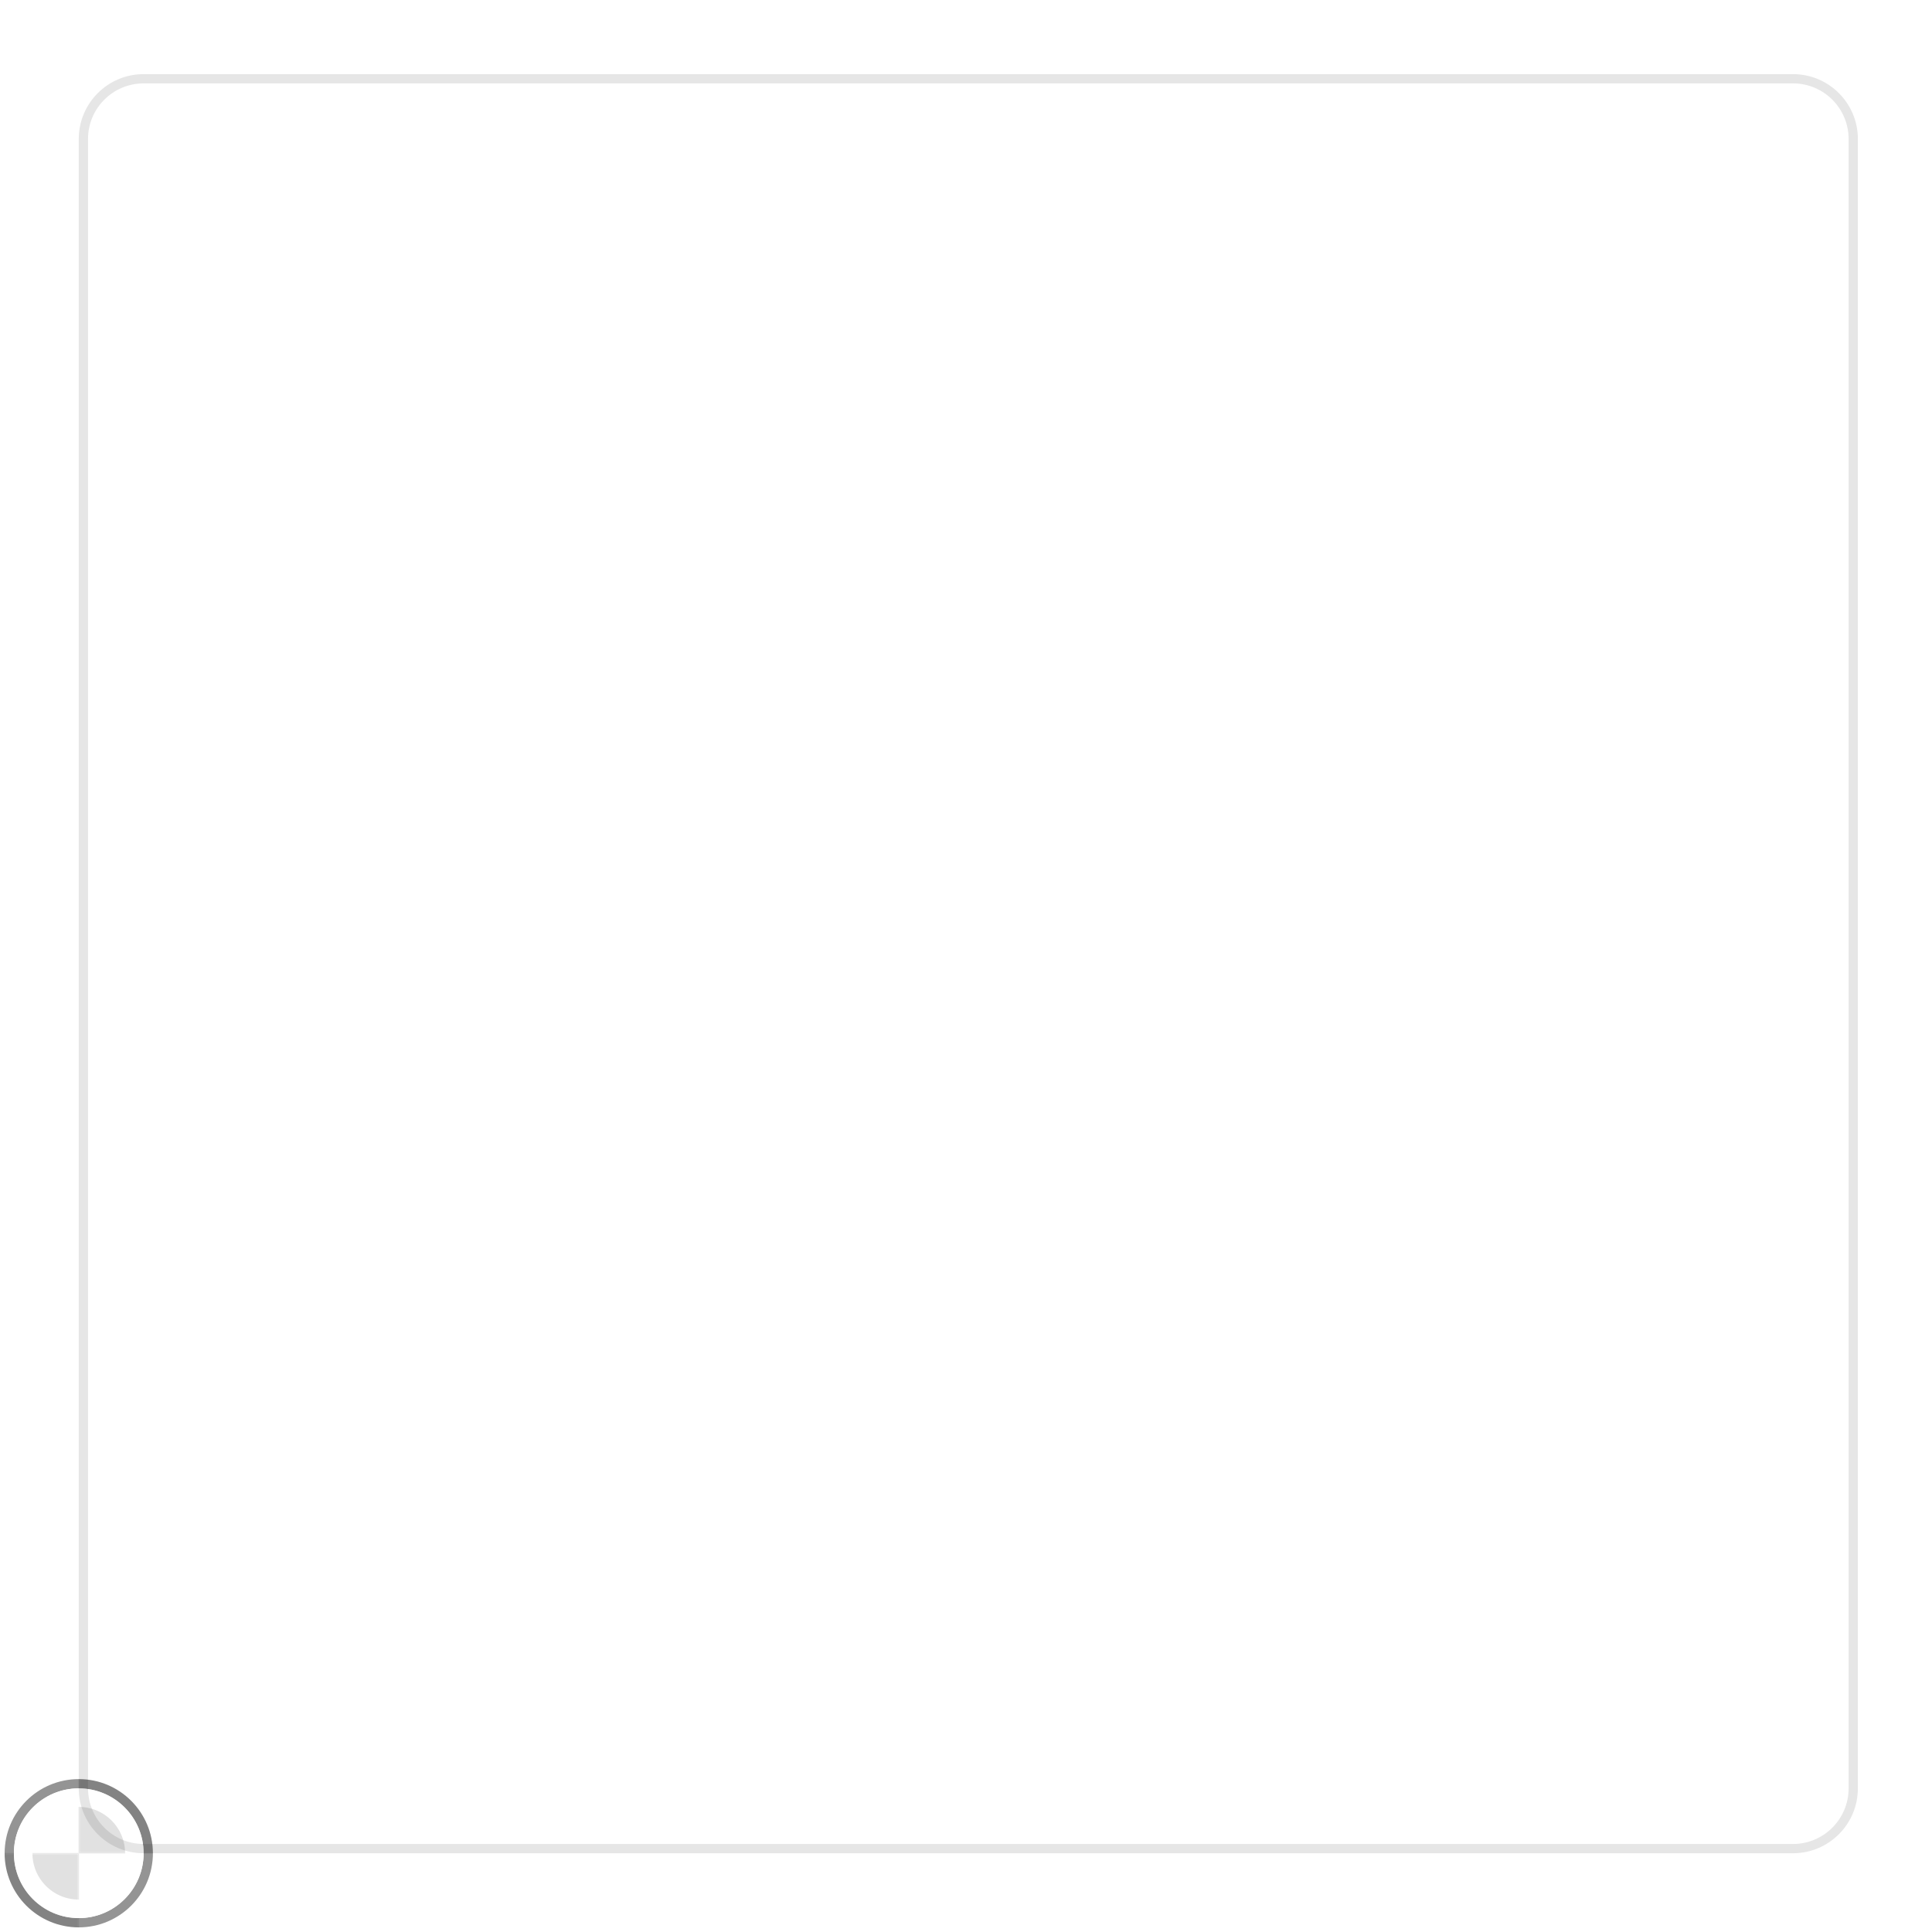
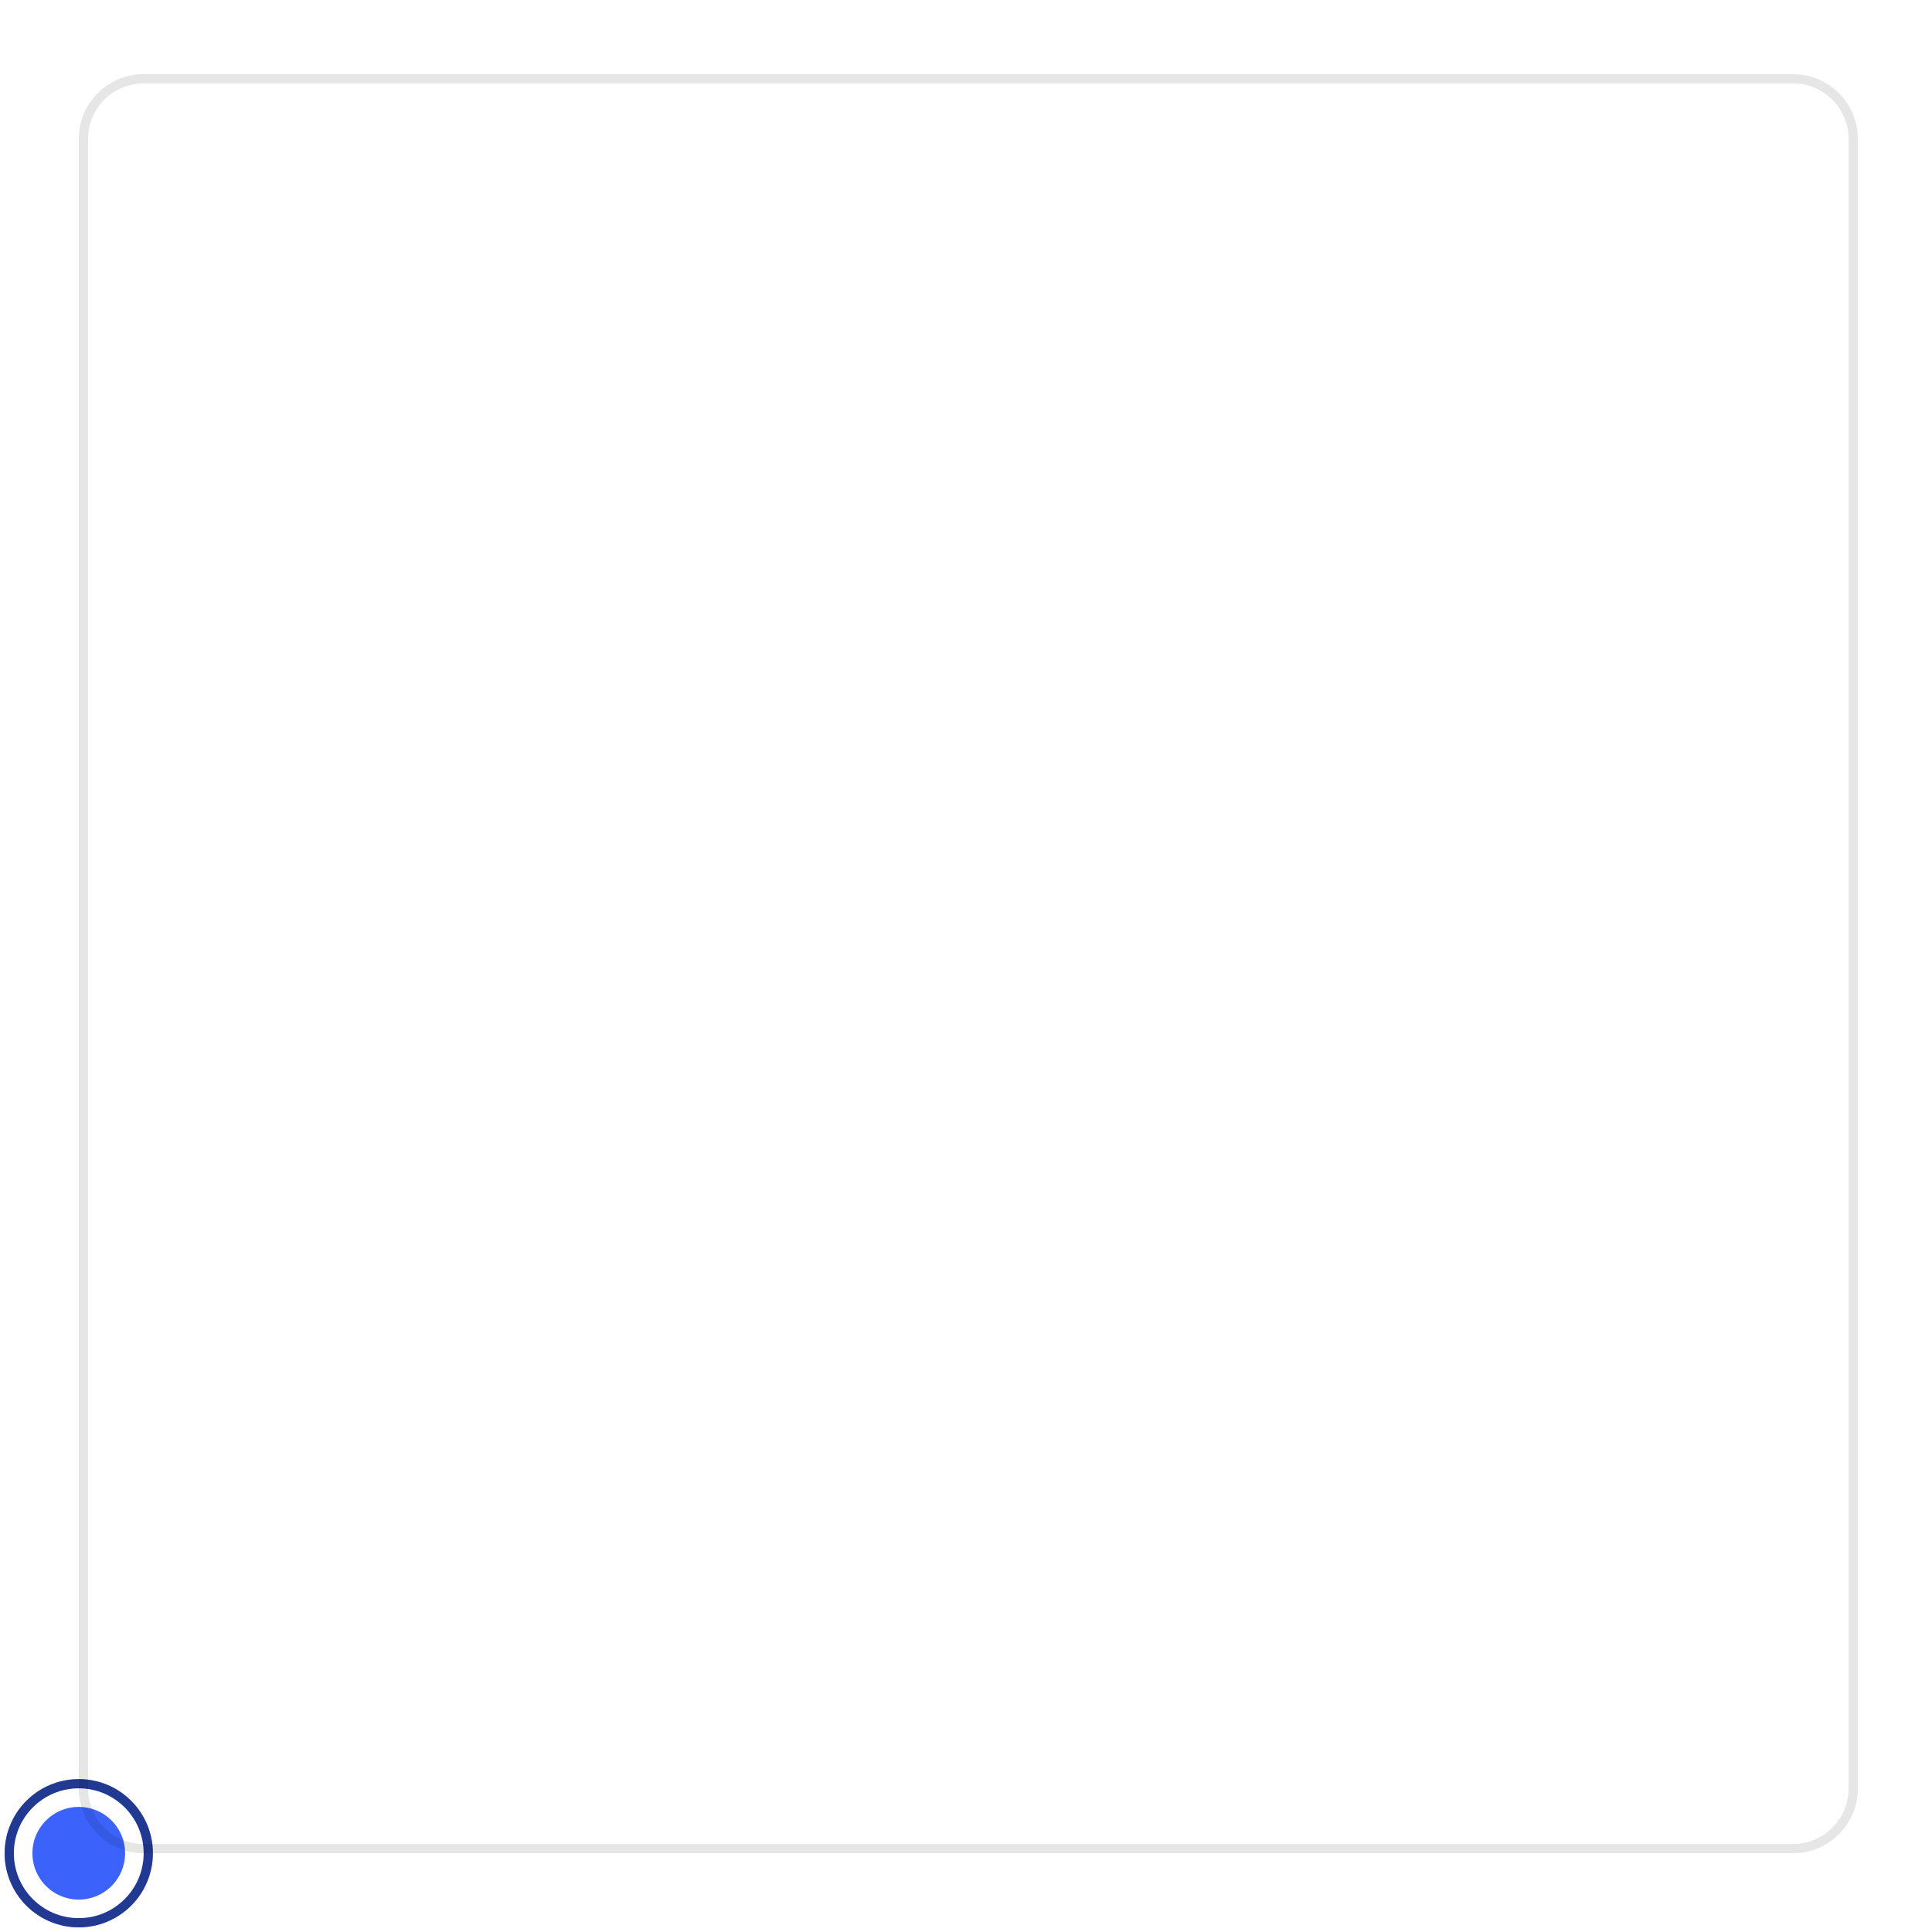
<svg xmlns="http://www.w3.org/2000/svg" width="208.5" height="208.5" viewBox="0 0 208.5 208.5">
  <rect data-part="container" data-tokens="stroke=color-gray-1000-light;strokeWidth=border-width-100;strokeOpacity=color-area-border-opacity;width=color-area-width;minWidth=color-area-minimum-width;height=color-area-height;height=color-area-minimum-height;cornerRadius=corner-radius-medium-size-small" x="8.5" y="8" width="192" height="192" rx="7" fill="none" />
+   <rect data-part="fill" data-tokens="width=color-area-width;height=color-area-height;cornerRadius=corner-radius-medium-size-small" x="8.5" y="8" width="192" height="192" rx="7" fill="none" />
+   <rect data-part="overlay" data-tokens="width=color-area-width;height=color-area-height;cornerRadius=corner-radius-medium-size-small" x="8.5" y="8" width="192" height="192" rx="7" fill="none" />
  <rect data-part="color-handle" data-tokens="stroke=color-black;strokeWidth=color-handle-outer-border-width;strokeOpacity=color-handle-inner-border-opacity;innerStroke=color-white;innerStrokeWidth=border-width-200;width=color-handle-size;height=color-handle-size" x="0.5" y="192" width="16" height="16" rx="8" fill="none" />
  <defs>
    <pattern id="pattern-rgb_28_225_2c__20_225_2c__20_225_29__7c_8_7c_0_2e_5_7c_192" x="0.5" y="192" width="16" height="16" patternUnits="userSpaceOnUse">
      <rect x="8" width="8" height="8" fill="rgb(225, 225, 225)" />
      <rect y="8" width="8" height="8" fill="rgb(225, 225, 225)" />
    </pattern>
  </defs>
  <rect data-part="color-handle.opacity-checkerboard" data-tokens="fill=opacity-checkerboard-square-light;patternFill=opacity-checkerboard-square-dark;patternSize=opacity-checkerboard-square-size-medium" x="0.5" y="192" width="16" height="16" rx="8" fill="rgb(255, 255, 255)" />
  <rect x="0.5" y="192" width="16" height="16" rx="8" fill="url(#pattern-rgb_28_225_2c__20_225_2c__20_225_29__7c_8_7c_0_2e_5_7c_192)" />
-   <rect data-part="color-handle.fill" data-tokens="height=color-handle-size" x="0.5" y="192" width="16" height="16" rx="8" fill="none" />
+   <rect data-part="color-handle.fill" data-tokens="height=color-handle-size" x="0.5" y="192" width="16" height="16" rx="8" fill="#3b63fb" />
  <rect data-part="color-handle.container.border" data-tokens="" x="1" y="192.5" width="15" height="15" rx="7.5" fill="none" stroke="rgb(0, 0, 0)" stroke-width="1" stroke-opacity="0.42" />
  <rect data-part="color-handle.container.inner-border" data-tokens="" x="2.5" y="194" width="12" height="12" rx="6" fill="none" stroke="rgb(255, 255, 255)" stroke-width="2" />
  <rect data-part="container.border" data-tokens="" x="9" y="8.5" width="191" height="191" rx="6.5" fill="none" stroke="rgb(0, 0, 0)" stroke-width="1" stroke-opacity="0.1" />
</svg>
